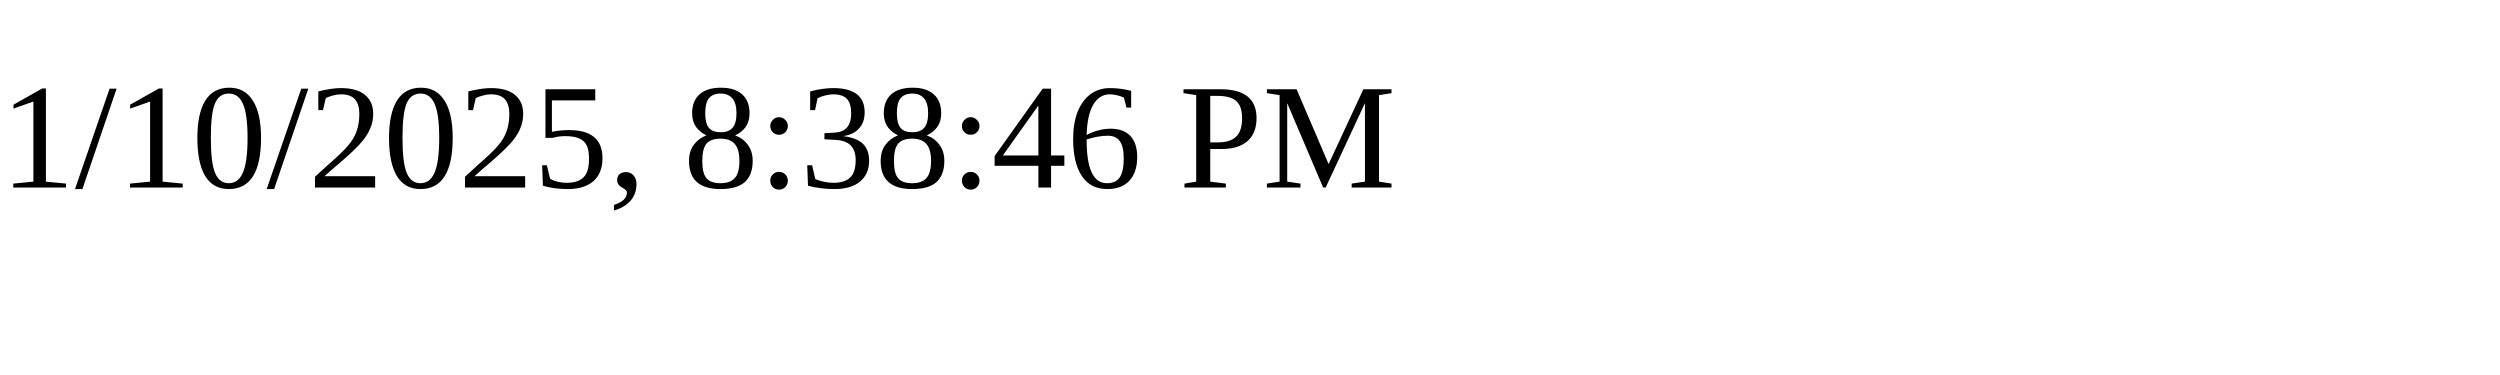
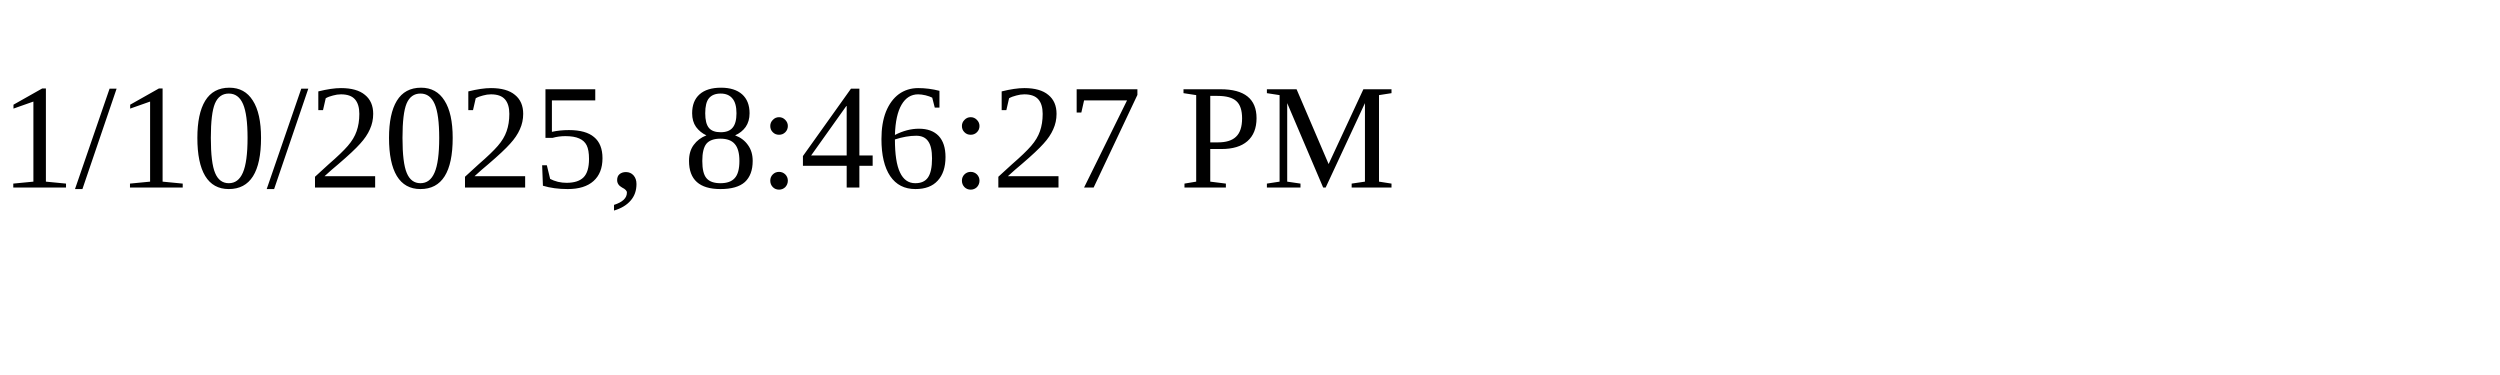
<svg xmlns="http://www.w3.org/2000/svg" height="30" width="200">
-   <text x="0" y="15">1/10/2025, 8:38:46 PM</text>
+   <text x="0" y="15">1/10/2025, 8:46:27 PM</text>
</svg>
